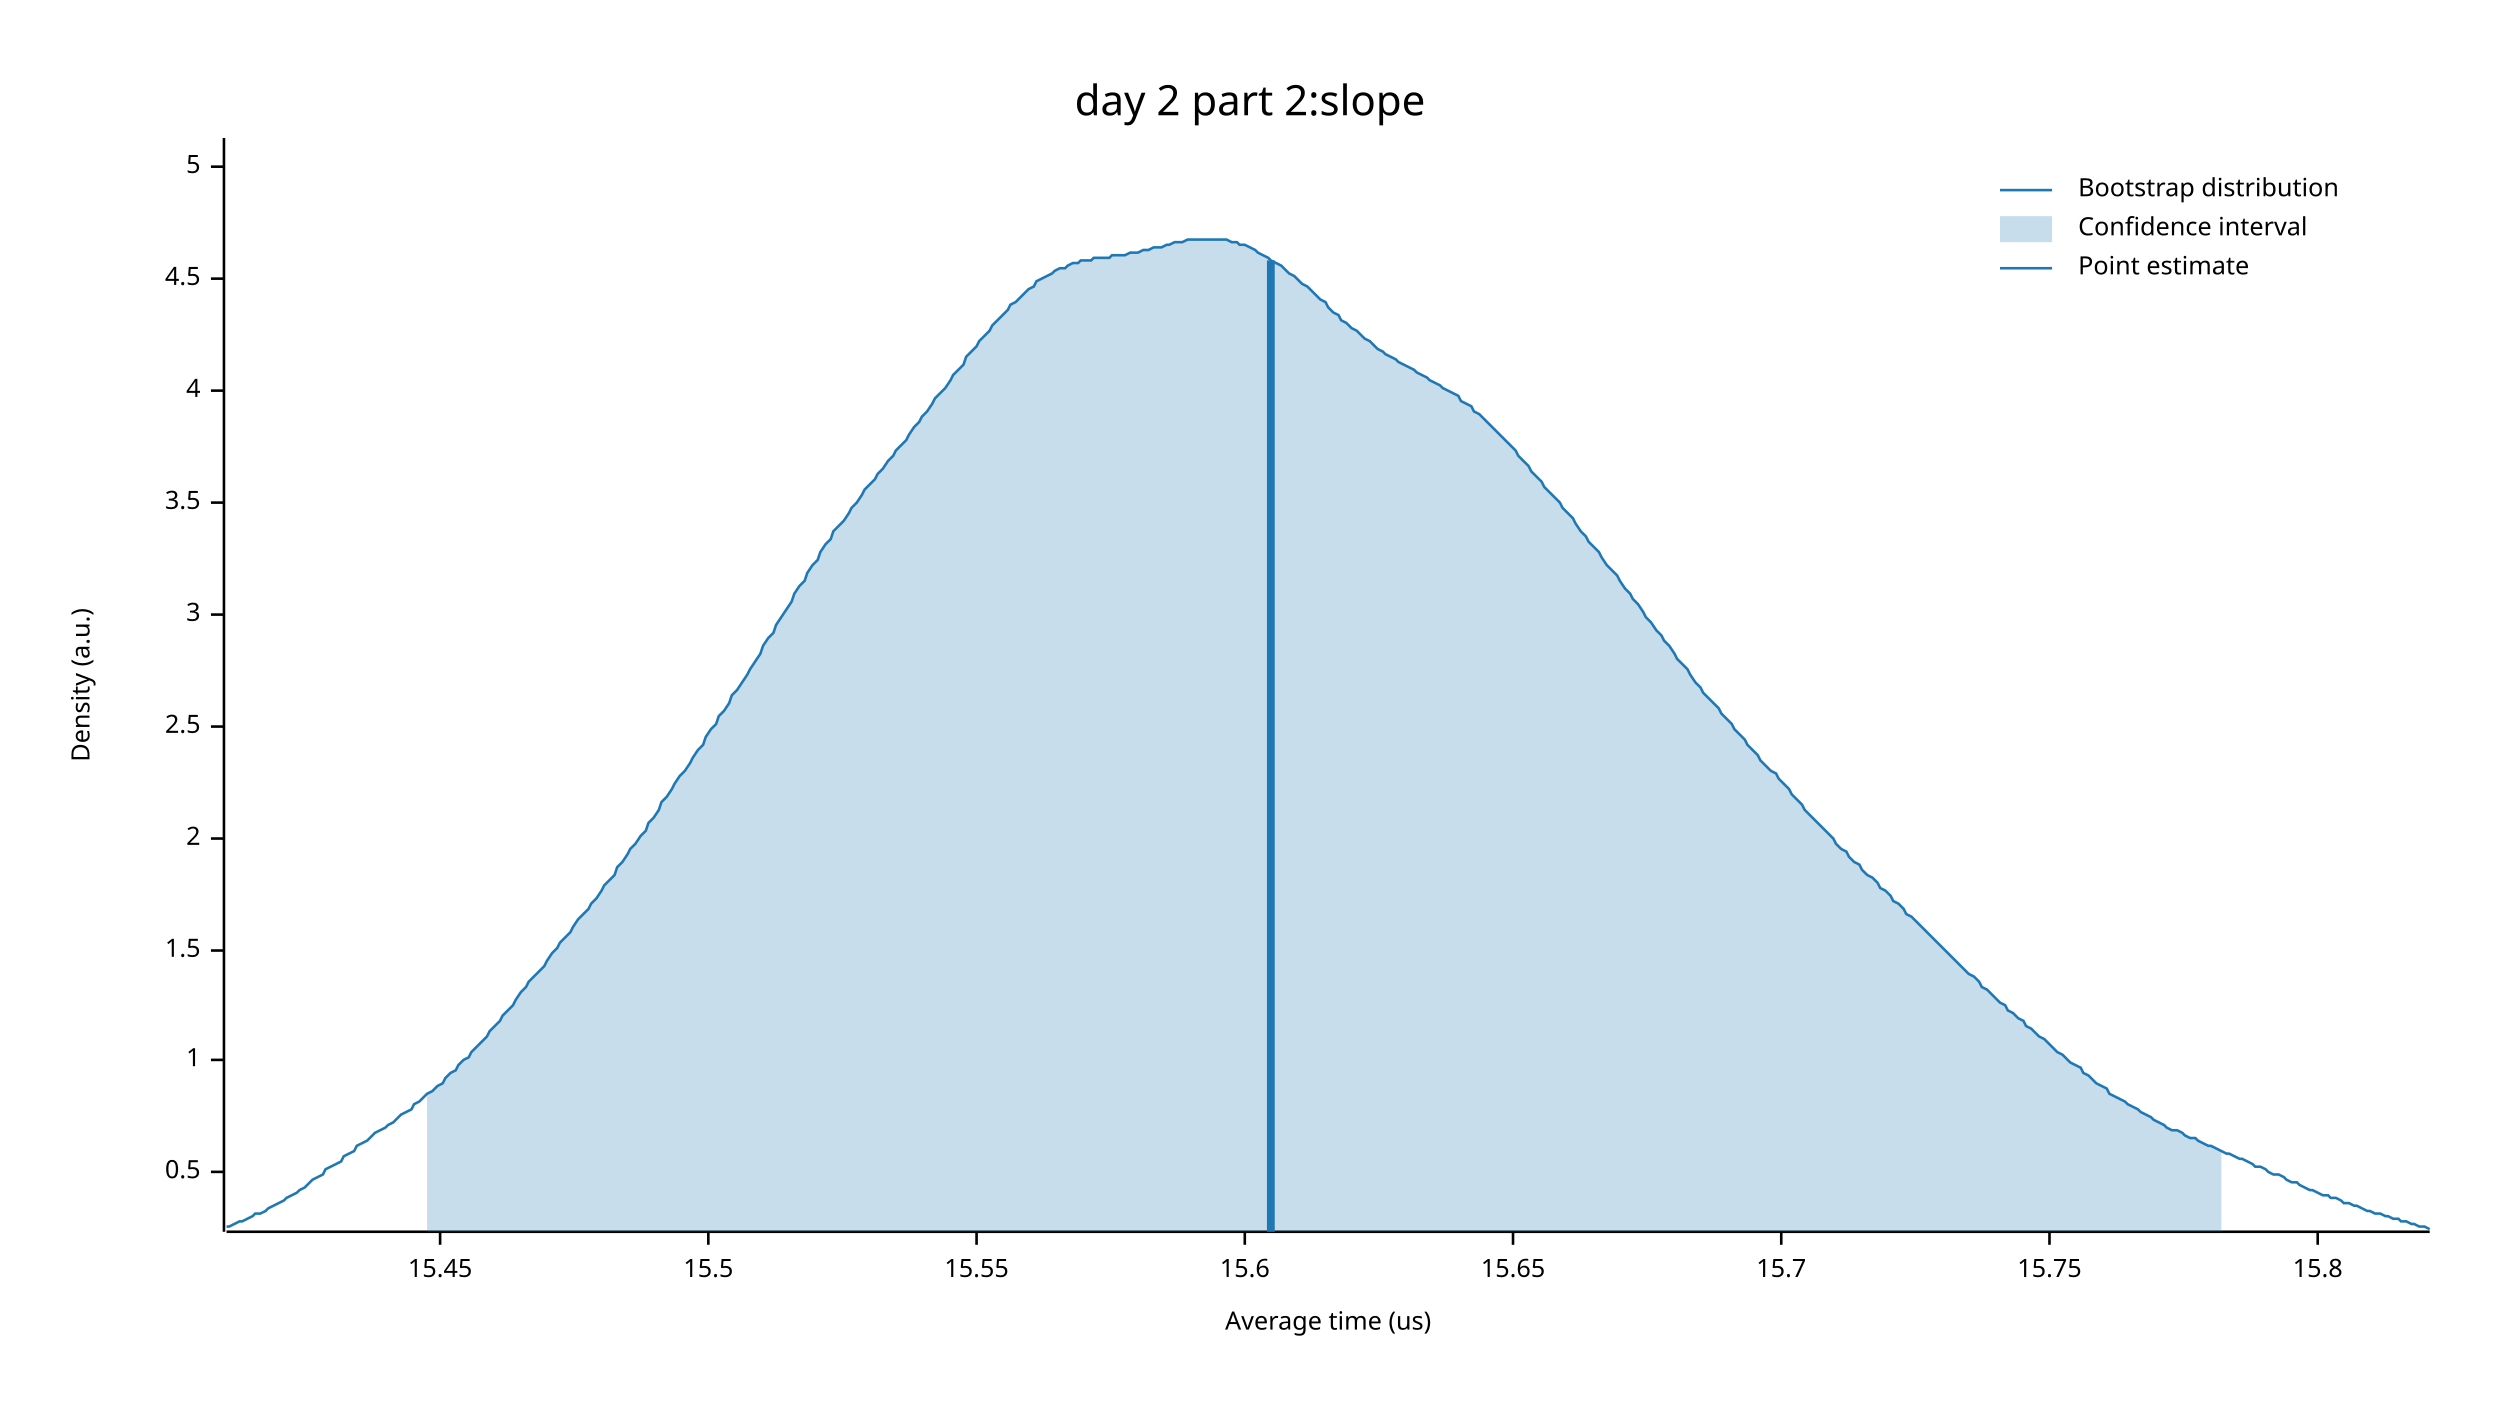
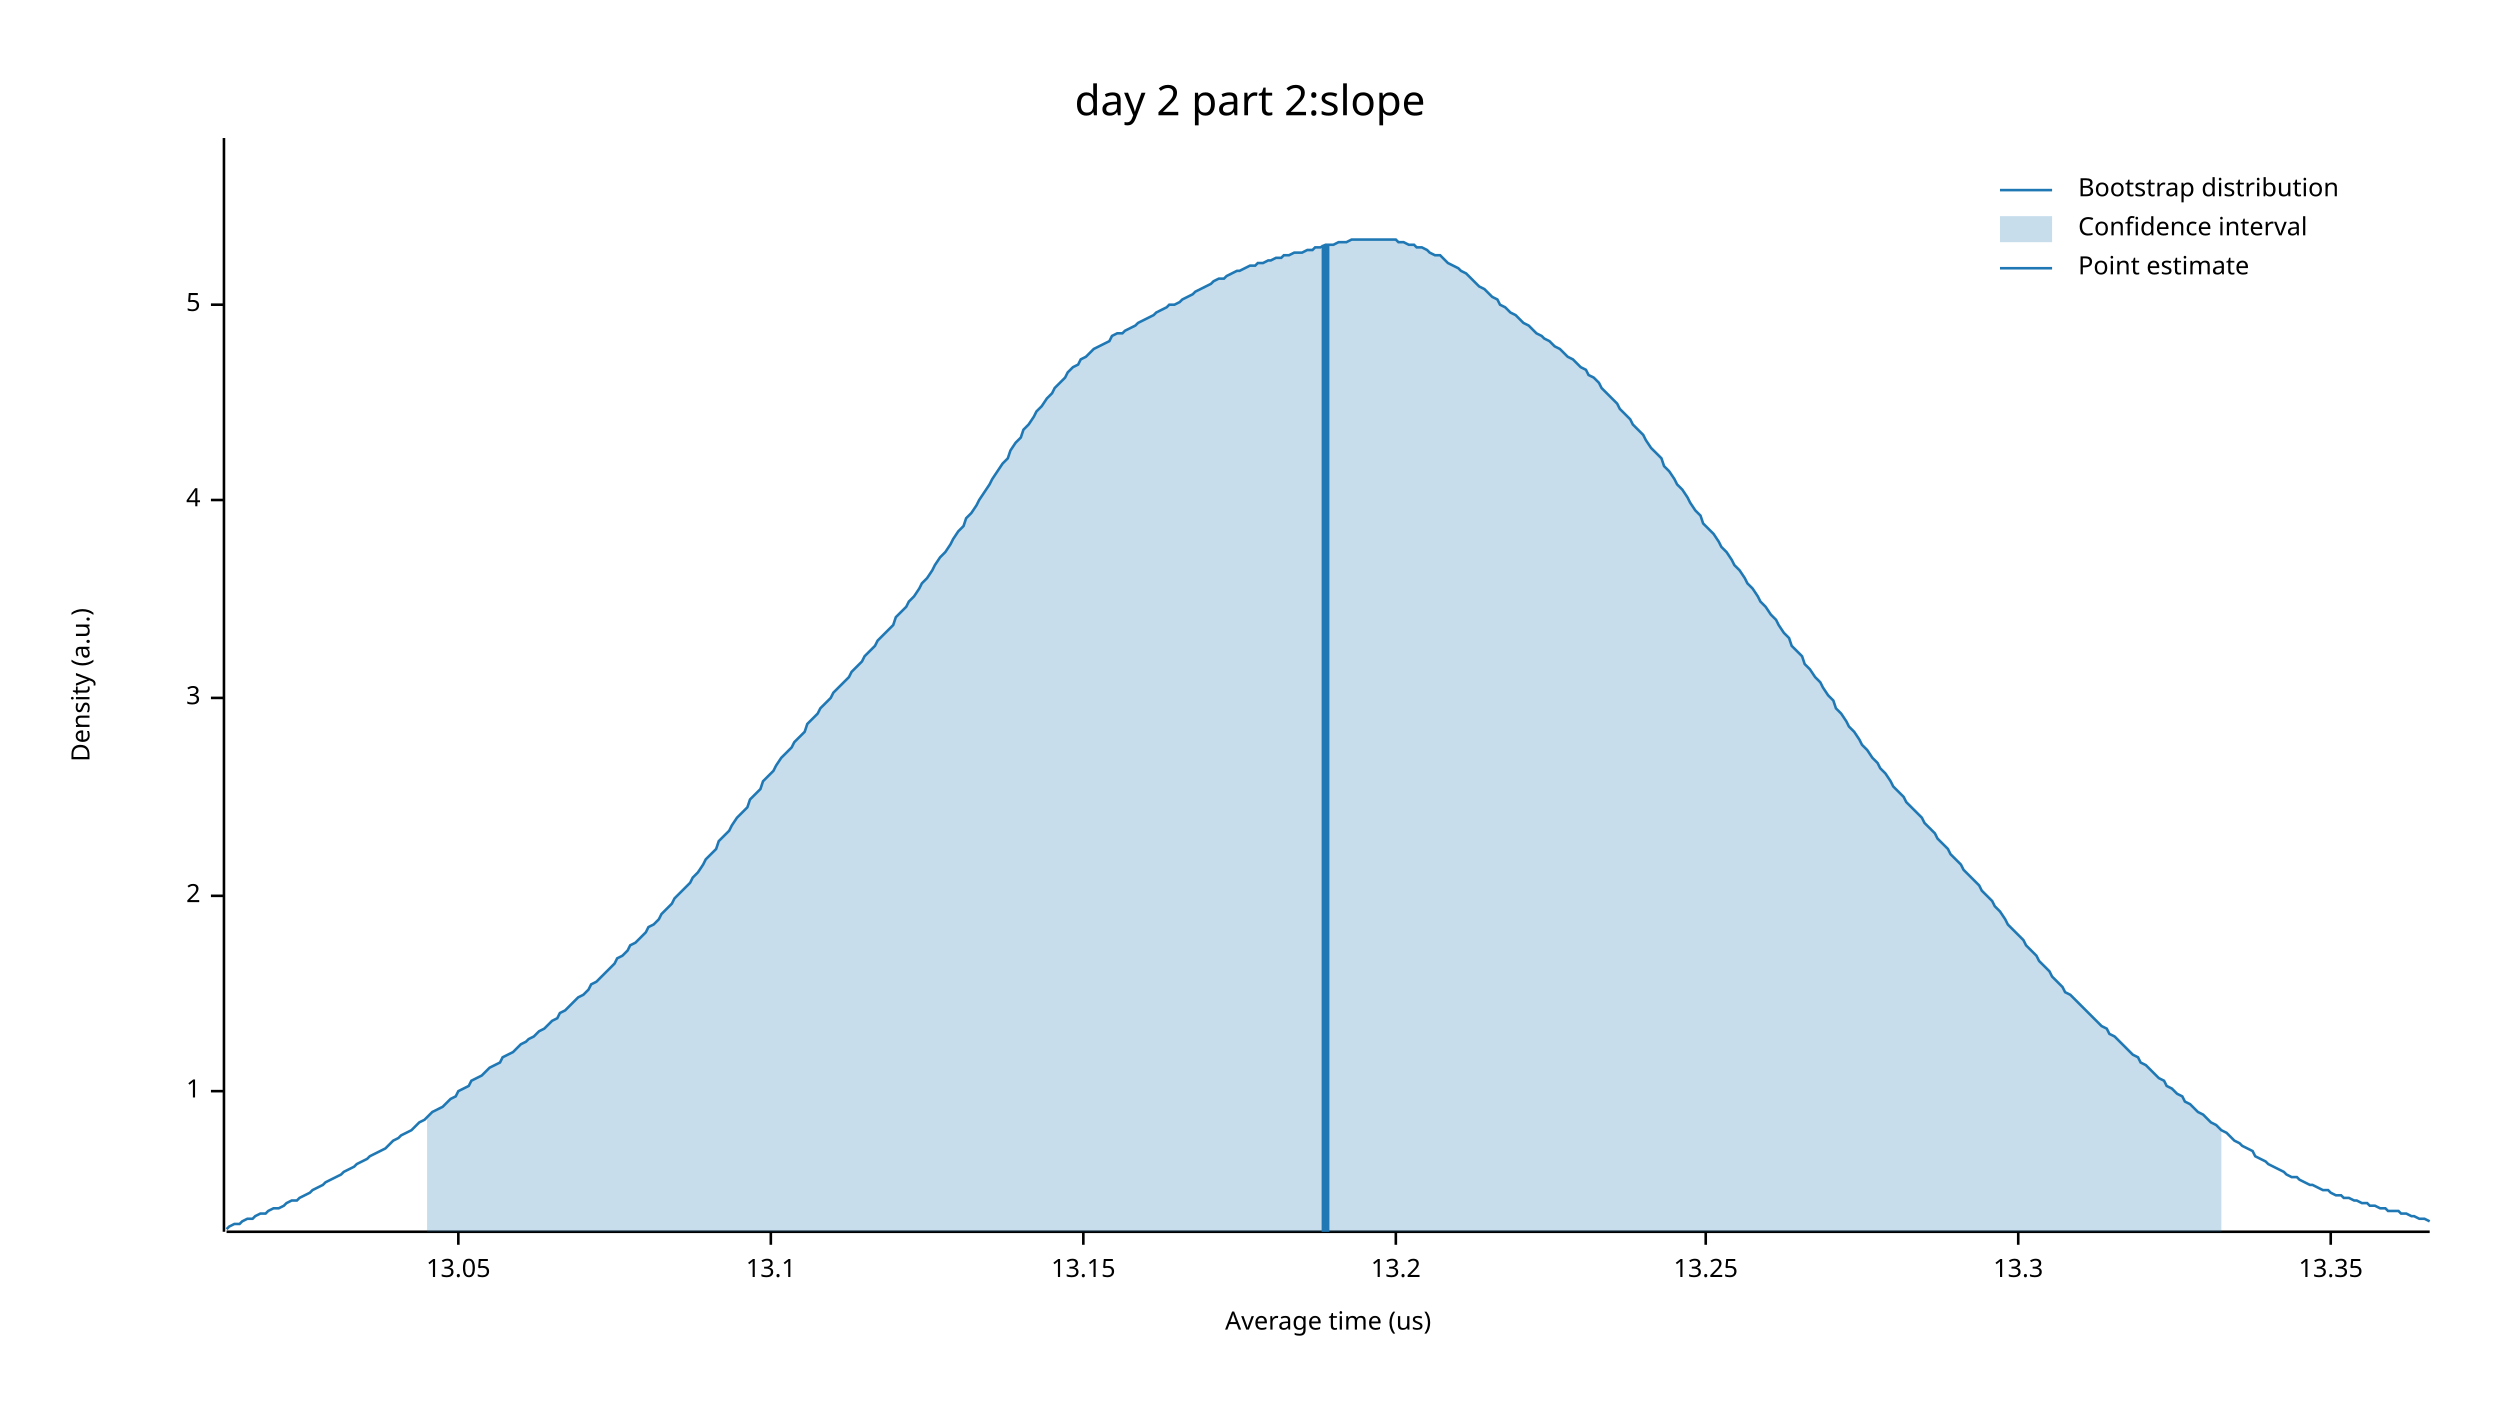
<svg xmlns="http://www.w3.org/2000/svg" width="960" height="540" viewBox="0 0 960 540">
  <text x="480" y="32" dy="0.76em" text-anchor="middle" font-family="sans-serif" font-size="16.129" opacity="1" fill="#000000">
day 2 part 2:slope
</text>
  <text x="27" y="263" dy="0.76em" text-anchor="middle" font-family="sans-serif" font-size="9.677" opacity="1" fill="#000000" transform="rotate(270, 27, 263)">
Density (a.u.)
</text>
  <text x="510" y="513" dy="-0.5ex" text-anchor="middle" font-family="sans-serif" font-size="9.677" opacity="1" fill="#000000">
Average time (us)
</text>
  <polyline fill="none" opacity="1" stroke="#000000" stroke-width="1" points="86,53 86,473 " />
-   <text x="77" y="450" dy="0.5ex" text-anchor="end" font-family="sans-serif" font-size="9.677" opacity="1" fill="#000000">
- 0.5
- </text>
-   <polyline fill="none" opacity="1" stroke="#000000" stroke-width="1" points="81,450 86,450 " />
-   <text x="77" y="407" dy="0.5ex" text-anchor="end" font-family="sans-serif" font-size="9.677" opacity="1" fill="#000000">
+   <text x="77" y="419" dy="0.5ex" text-anchor="end" font-family="sans-serif" font-size="9.677" opacity="1" fill="#000000">
1
</text>
-   <polyline fill="none" opacity="1" stroke="#000000" stroke-width="1" points="81,407 86,407 " />
-   <text x="77" y="365" dy="0.5ex" text-anchor="end" font-family="sans-serif" font-size="9.677" opacity="1" fill="#000000">
- 1.5
- </text>
-   <polyline fill="none" opacity="1" stroke="#000000" stroke-width="1" points="81,365 86,365 " />
-   <text x="77" y="322" dy="0.5ex" text-anchor="end" font-family="sans-serif" font-size="9.677" opacity="1" fill="#000000">
+   <polyline fill="none" opacity="1" stroke="#000000" stroke-width="1" points="81,419 86,419 " />
+   <text x="77" y="344" dy="0.5ex" text-anchor="end" font-family="sans-serif" font-size="9.677" opacity="1" fill="#000000">
2
</text>
-   <polyline fill="none" opacity="1" stroke="#000000" stroke-width="1" points="81,322 86,322 " />
-   <text x="77" y="279" dy="0.5ex" text-anchor="end" font-family="sans-serif" font-size="9.677" opacity="1" fill="#000000">
- 2.5
- </text>
-   <polyline fill="none" opacity="1" stroke="#000000" stroke-width="1" points="81,279 86,279 " />
-   <text x="77" y="236" dy="0.5ex" text-anchor="end" font-family="sans-serif" font-size="9.677" opacity="1" fill="#000000">
+   <polyline fill="none" opacity="1" stroke="#000000" stroke-width="1" points="81,344 86,344 " />
+   <text x="77" y="268" dy="0.5ex" text-anchor="end" font-family="sans-serif" font-size="9.677" opacity="1" fill="#000000">
3
</text>
-   <polyline fill="none" opacity="1" stroke="#000000" stroke-width="1" points="81,236 86,236 " />
-   <text x="77" y="193" dy="0.5ex" text-anchor="end" font-family="sans-serif" font-size="9.677" opacity="1" fill="#000000">
- 3.5
- </text>
-   <polyline fill="none" opacity="1" stroke="#000000" stroke-width="1" points="81,193 86,193 " />
-   <text x="77" y="150" dy="0.5ex" text-anchor="end" font-family="sans-serif" font-size="9.677" opacity="1" fill="#000000">
+   <polyline fill="none" opacity="1" stroke="#000000" stroke-width="1" points="81,268 86,268 " />
+   <text x="77" y="192" dy="0.5ex" text-anchor="end" font-family="sans-serif" font-size="9.677" opacity="1" fill="#000000">
4
</text>
-   <polyline fill="none" opacity="1" stroke="#000000" stroke-width="1" points="81,150 86,150 " />
-   <text x="77" y="107" dy="0.5ex" text-anchor="end" font-family="sans-serif" font-size="9.677" opacity="1" fill="#000000">
- 4.5
- </text>
-   <polyline fill="none" opacity="1" stroke="#000000" stroke-width="1" points="81,107 86,107 " />
-   <text x="77" y="64" dy="0.5ex" text-anchor="end" font-family="sans-serif" font-size="9.677" opacity="1" fill="#000000">
+   <polyline fill="none" opacity="1" stroke="#000000" stroke-width="1" points="81,192 86,192 " />
+   <text x="77" y="117" dy="0.5ex" text-anchor="end" font-family="sans-serif" font-size="9.677" opacity="1" fill="#000000">
5
</text>
-   <polyline fill="none" opacity="1" stroke="#000000" stroke-width="1" points="81,64 86,64 " />
+   <polyline fill="none" opacity="1" stroke="#000000" stroke-width="1" points="81,117 86,117 " />
  <polyline fill="none" opacity="1" stroke="#000000" stroke-width="1" points="87,473 933,473 " />
-   <text x="169" y="483" dy="0.76em" text-anchor="middle" font-family="sans-serif" font-size="9.677" opacity="1" fill="#000000">
- 15.45
+   <text x="176" y="483" dy="0.76em" text-anchor="middle" font-family="sans-serif" font-size="9.677" opacity="1" fill="#000000">
+ 13.05
</text>
-   <polyline fill="none" opacity="1" stroke="#000000" stroke-width="1" points="169,473 169,478 " />
-   <text x="272" y="483" dy="0.76em" text-anchor="middle" font-family="sans-serif" font-size="9.677" opacity="1" fill="#000000">
- 15.5
+   <polyline fill="none" opacity="1" stroke="#000000" stroke-width="1" points="176,473 176,478 " />
+   <text x="296" y="483" dy="0.76em" text-anchor="middle" font-family="sans-serif" font-size="9.677" opacity="1" fill="#000000">
+ 13.1
</text>
-   <polyline fill="none" opacity="1" stroke="#000000" stroke-width="1" points="272,473 272,478 " />
-   <text x="375" y="483" dy="0.76em" text-anchor="middle" font-family="sans-serif" font-size="9.677" opacity="1" fill="#000000">
- 15.55
+   <polyline fill="none" opacity="1" stroke="#000000" stroke-width="1" points="296,473 296,478 " />
+   <text x="416" y="483" dy="0.76em" text-anchor="middle" font-family="sans-serif" font-size="9.677" opacity="1" fill="#000000">
+ 13.15
</text>
-   <polyline fill="none" opacity="1" stroke="#000000" stroke-width="1" points="375,473 375,478 " />
-   <text x="478" y="483" dy="0.76em" text-anchor="middle" font-family="sans-serif" font-size="9.677" opacity="1" fill="#000000">
- 15.6
+   <polyline fill="none" opacity="1" stroke="#000000" stroke-width="1" points="416,473 416,478 " />
+   <text x="536" y="483" dy="0.76em" text-anchor="middle" font-family="sans-serif" font-size="9.677" opacity="1" fill="#000000">
+ 13.2
</text>
-   <polyline fill="none" opacity="1" stroke="#000000" stroke-width="1" points="478,473 478,478 " />
-   <text x="581" y="483" dy="0.76em" text-anchor="middle" font-family="sans-serif" font-size="9.677" opacity="1" fill="#000000">
- 15.65
+   <polyline fill="none" opacity="1" stroke="#000000" stroke-width="1" points="536,473 536,478 " />
+   <text x="655" y="483" dy="0.76em" text-anchor="middle" font-family="sans-serif" font-size="9.677" opacity="1" fill="#000000">
+ 13.25
</text>
-   <polyline fill="none" opacity="1" stroke="#000000" stroke-width="1" points="581,473 581,478 " />
-   <text x="684" y="483" dy="0.76em" text-anchor="middle" font-family="sans-serif" font-size="9.677" opacity="1" fill="#000000">
- 15.7
+   <polyline fill="none" opacity="1" stroke="#000000" stroke-width="1" points="655,473 655,478 " />
+   <text x="775" y="483" dy="0.76em" text-anchor="middle" font-family="sans-serif" font-size="9.677" opacity="1" fill="#000000">
+ 13.3
</text>
-   <polyline fill="none" opacity="1" stroke="#000000" stroke-width="1" points="684,473 684,478 " />
-   <text x="787" y="483" dy="0.76em" text-anchor="middle" font-family="sans-serif" font-size="9.677" opacity="1" fill="#000000">
- 15.75
+   <polyline fill="none" opacity="1" stroke="#000000" stroke-width="1" points="775,473 775,478 " />
+   <text x="895" y="483" dy="0.76em" text-anchor="middle" font-family="sans-serif" font-size="9.677" opacity="1" fill="#000000">
+ 13.35
</text>
-   <polyline fill="none" opacity="1" stroke="#000000" stroke-width="1" points="787,473 787,478 " />
-   <text x="890" y="483" dy="0.76em" text-anchor="middle" font-family="sans-serif" font-size="9.677" opacity="1" fill="#000000">
- 15.8
- </text>
-   <polyline fill="none" opacity="1" stroke="#000000" stroke-width="1" points="890,473 890,478 " />
-   <polyline fill="none" opacity="1" stroke="#1F78B4" stroke-width="1" points="87,471 88,471 90,470 92,469 93,469 95,468 97,467 98,466 100,466 102,465 103,464 105,463 107,462 109,461 110,460 112,459 114,458 115,457 117,456 119,454 120,453 122,452 124,451 125,449 127,448 129,447 131,446 132,444 134,443 136,442 137,440 139,439 141,438 142,437 144,435 146,434 148,433 149,432 151,431 153,429 154,428 156,427 158,426 159,424 161,423 163,421 164,420 166,419 168,417 170,416 171,414 173,412 175,411 176,409 178,407 180,406 181,404 183,402 185,400 187,398 188,396 190,394 192,392 193,390 195,388 197,386 198,384 200,381 202,379 203,377 205,375 207,373 209,371 210,369 212,366 214,364 215,362 217,360 219,358 220,356 222,353 224,351 226,349 227,347 229,345 231,342 232,340 234,338 236,336 237,333 239,331 241,328 242,326 244,324 246,321 248,319 249,316 251,314 253,311 254,308 256,306 258,303 259,301 261,298 263,296 265,293 266,291 268,288 270,286 271,283 273,280 275,278 276,275 278,273 280,270 281,267 283,265 285,262 287,259 288,257 290,254 292,251 293,248 295,245 297,243 298,240 300,237 302,234 304,231 305,228 307,225 309,223 310,220 312,217 314,215 315,212 317,209 319,207 320,204 322,202 324,200 326,197 327,195 329,193 331,190 332,188 334,186 336,184 337,182 339,180 341,177 343,175 344,173 346,171 348,169 349,167 351,164 353,162 354,160 356,158 358,155 359,153 361,151 363,149 365,146 366,144 368,142 370,140 371,137 373,135 375,133 376,131 378,129 380,127 381,125 383,123 385,121 387,119 388,117 390,116 392,114 393,113 395,111 397,110 398,108 400,107 402,106 404,105 405,104 407,103 409,103 410,102 412,101 414,101 415,100 417,100 419,100 420,99 422,99 424,99 426,99 427,98 429,98 431,98 432,98 434,97 436,97 437,97 439,96 441,96 443,95 444,95 446,95 448,94 449,94 451,93 453,93 454,93 456,92 458,92 459,92 461,92 463,92 465,92 466,92 468,92 470,92 471,92 473,93 475,93 476,94 478,94 480,95 482,96 483,97 485,98 487,99 488,100 490,101 492,102 493,103 495,105 497,106 498,107 500,109 502,110 504,112 505,113 507,115 509,116 510,118 512,120 514,121 515,123 517,124 519,126 521,127 522,128 524,130 526,131 527,132 529,134 531,135 532,136 534,137 536,138 537,139 539,140 541,141 543,142 544,143 546,144 548,145 549,146 551,147 553,148 554,149 556,150 558,151 560,152 561,154 563,155 565,156 566,158 568,159 570,161 571,162 573,164 575,166 576,167 578,169 580,171 582,173 583,175 585,177 587,179 588,181 590,183 592,185 593,187 595,189 597,191 599,193 600,195 602,197 604,199 605,201 607,204 609,206 610,208 612,210 614,212 615,214 617,217 619,219 621,221 622,223 624,226 626,228 627,230 629,232 631,235 632,237 634,239 636,242 638,244 639,246 641,248 643,251 644,253 646,255 648,257 649,259 651,262 653,264 654,266 656,268 658,270 660,272 661,274 663,276 665,278 666,280 668,282 670,284 671,286 673,288 675,290 676,292 678,294 680,296 682,297 683,299 685,301 687,303 688,305 690,307 692,309 693,311 695,313 697,315 699,317 700,318 702,320 704,322 705,324 707,326 709,327 710,329 712,331 714,332 715,334 717,336 719,337 721,339 722,341 724,342 726,344 727,346 729,347 731,349 732,351 734,352 736,354 738,356 739,357 741,359 743,361 744,362 746,364 748,366 749,367 751,369 753,371 754,372 756,374 758,375 760,377 761,379 763,380 765,382 766,383 768,385 770,386 771,388 773,389 775,391 777,392 778,394 780,395 782,397 783,398 785,399 787,401 788,402 790,404 792,405 793,406 795,408 797,409 799,410 800,412 802,413 804,415 805,416 807,417 809,418 810,420 812,421 814,422 816,423 817,424 819,425 821,426 822,427 824,428 826,429 827,430 829,431 831,432 832,433 834,434 836,434 838,435 839,436 841,437 843,437 844,438 846,439 848,440 849,440 851,441 853,442 855,443 856,443 858,444 860,445 861,445 863,446 865,447 866,448 868,448 870,449 871,450 873,451 875,451 877,452 878,453 880,454 882,454 883,455 885,456 887,457 888,457 890,458 892,459 894,459 895,460 897,460 899,461 900,462 902,462 904,463 905,463 907,464 909,465 910,465 912,466 914,466 916,467 917,467 919,468 921,468 922,469 924,469 926,470 927,470 929,471 931,471 933,472 " />
-   <polygon opacity="0.25" fill="#1F78B4" points="164,420 166,419 168,417 170,416 171,414 173,412 175,411 176,409 178,407 180,406 181,404 183,402 185,400 187,398 188,396 190,394 192,392 193,390 195,388 197,386 198,384 200,381 202,379 203,377 205,375 207,373 209,371 210,369 212,366 214,364 215,362 217,360 219,358 220,356 222,353 224,351 226,349 227,347 229,345 231,342 232,340 234,338 236,336 237,333 239,331 241,328 242,326 244,324 246,321 248,319 249,316 251,314 253,311 254,308 256,306 258,303 259,301 261,298 263,296 265,293 266,291 268,288 270,286 271,283 273,280 275,278 276,275 278,273 280,270 281,267 283,265 285,262 287,259 288,257 290,254 292,251 293,248 295,245 297,243 298,240 300,237 302,234 304,231 305,228 307,225 309,223 310,220 312,217 314,215 315,212 317,209 319,207 320,204 322,202 324,200 326,197 327,195 329,193 331,190 332,188 334,186 336,184 337,182 339,180 341,177 343,175 344,173 346,171 348,169 349,167 351,164 353,162 354,160 356,158 358,155 359,153 361,151 363,149 365,146 366,144 368,142 370,140 371,137 373,135 375,133 376,131 378,129 380,127 381,125 383,123 385,121 387,119 388,117 390,116 392,114 393,113 395,111 397,110 398,108 400,107 402,106 404,105 405,104 407,103 409,103 410,102 412,101 414,101 415,100 417,100 419,100 420,99 422,99 424,99 426,99 427,98 429,98 431,98 432,98 434,97 436,97 437,97 439,96 441,96 443,95 444,95 446,95 448,94 449,94 451,93 453,93 454,93 456,92 458,92 459,92 461,92 463,92 465,92 466,92 468,92 470,92 471,92 473,93 475,93 476,94 478,94 480,95 482,96 483,97 485,98 487,99 488,100 490,101 492,102 493,103 495,105 497,106 498,107 500,109 502,110 504,112 505,113 507,115 509,116 510,118 512,120 514,121 515,123 517,124 519,126 521,127 522,128 524,130 526,131 527,132 529,134 531,135 532,136 534,137 536,138 537,139 539,140 541,141 543,142 544,143 546,144 548,145 549,146 551,147 553,148 554,149 556,150 558,151 560,152 561,154 563,155 565,156 566,158 568,159 570,161 571,162 573,164 575,166 576,167 578,169 580,171 582,173 583,175 585,177 587,179 588,181 590,183 592,185 593,187 595,189 597,191 599,193 600,195 602,197 604,199 605,201 607,204 609,206 610,208 612,210 614,212 615,214 617,217 619,219 621,221 622,223 624,226 626,228 627,230 629,232 631,235 632,237 634,239 636,242 638,244 639,246 641,248 643,251 644,253 646,255 648,257 649,259 651,262 653,264 654,266 656,268 658,270 660,272 661,274 663,276 665,278 666,280 668,282 670,284 671,286 673,288 675,290 676,292 678,294 680,296 682,297 683,299 685,301 687,303 688,305 690,307 692,309 693,311 695,313 697,315 699,317 700,318 702,320 704,322 705,324 707,326 709,327 710,329 712,331 714,332 715,334 717,336 719,337 721,339 722,341 724,342 726,344 727,346 729,347 731,349 732,351 734,352 736,354 738,356 739,357 741,359 743,361 744,362 746,364 748,366 749,367 751,369 753,371 754,372 756,374 758,375 760,377 761,379 763,380 765,382 766,383 768,385 770,386 771,388 773,389 775,391 777,392 778,394 780,395 782,397 783,398 785,399 787,401 788,402 790,404 792,405 793,406 795,408 797,409 799,410 800,412 802,413 804,415 805,416 807,417 809,418 810,420 812,421 814,422 816,423 817,424 819,425 821,426 822,427 824,428 826,429 827,430 829,431 831,432 832,433 834,434 836,434 838,435 839,436 841,437 843,437 844,438 846,439 848,440 849,440 851,441 853,442 853,473 164,473 " />
-   <polyline fill="none" opacity="1" stroke="#1F78B4" stroke-width="3" points="488,473 488,100 " />
+   <polyline fill="none" opacity="1" stroke="#000000" stroke-width="1" points="895,473 895,478 " />
+   <polyline fill="none" opacity="1" stroke="#1F78B4" stroke-width="1" points="87,472 88,471 90,470 92,470 93,469 95,468 97,468 98,467 100,466 102,466 103,465 105,464 107,464 109,463 110,462 112,461 114,461 115,460 117,459 119,458 120,457 122,456 124,455 125,454 127,453 129,452 131,451 132,450 134,449 136,448 137,447 139,446 141,445 142,444 144,443 146,442 148,441 149,440 151,438 153,437 154,436 156,435 158,434 159,433 161,431 163,430 164,429 166,427 168,426 170,425 171,424 173,422 175,421 176,419 178,418 180,417 181,415 183,414 185,413 187,411 188,410 190,409 192,408 193,406 195,405 197,404 198,403 200,401 202,400 203,399 205,398 207,396 209,395 210,394 212,392 214,391 215,389 217,388 219,386 220,385 222,383 224,382 226,380 227,378 229,377 231,375 232,374 234,372 236,370 237,368 239,367 241,365 242,363 244,362 246,360 248,358 249,356 251,355 253,353 254,351 256,349 258,347 259,345 261,343 263,341 265,339 266,337 268,335 270,332 271,330 273,328 275,326 276,323 278,321 280,319 281,317 283,314 285,312 287,310 288,307 290,305 292,303 293,300 295,298 297,296 298,294 300,291 302,289 304,287 305,285 307,283 309,281 310,278 312,276 314,274 315,272 317,270 319,268 320,266 322,264 324,262 326,260 327,258 329,256 331,254 332,252 334,250 336,248 337,246 339,244 341,242 343,240 344,237 346,235 348,233 349,231 351,229 353,226 354,224 356,222 358,219 359,217 361,214 363,212 365,209 366,207 368,204 370,202 371,199 373,197 375,194 376,192 378,189 380,186 381,184 383,181 385,178 387,176 388,173 390,170 392,168 393,165 395,163 397,160 398,158 400,156 402,153 404,151 405,149 407,147 409,145 410,143 412,141 414,140 415,138 417,137 419,135 420,134 422,133 424,132 426,131 427,129 429,128 431,128 432,127 434,126 436,125 437,124 439,123 441,122 443,121 444,120 446,119 448,118 449,117 451,117 453,116 454,115 456,114 458,113 459,112 461,111 463,110 465,109 466,108 468,107 470,107 471,106 473,105 475,104 476,104 478,103 480,102 482,102 483,101 485,101 487,100 488,100 490,99 492,99 493,98 495,98 497,97 498,97 500,97 502,96 504,96 505,95 507,95 509,94 510,94 512,94 514,93 515,93 517,93 519,92 521,92 522,92 524,92 526,92 527,92 529,92 531,92 532,92 534,92 536,92 537,93 539,93 541,94 543,94 544,95 546,95 548,96 549,97 551,98 553,98 554,99 556,101 558,102 560,103 561,104 563,105 565,107 566,108 568,110 570,111 571,112 573,114 575,115 576,117 578,118 580,120 582,121 583,122 585,124 587,125 588,126 590,128 592,129 593,130 595,131 597,133 599,134 600,135 602,137 604,138 605,139 607,141 609,142 610,144 612,145 614,147 615,149 617,151 619,153 621,155 622,157 624,159 626,161 627,163 629,165 631,167 632,169 634,172 636,174 638,176 639,179 641,181 643,184 644,186 646,188 648,191 649,193 651,196 653,198 654,201 656,203 658,205 660,208 661,210 663,212 665,215 666,217 668,219 670,222 671,224 673,226 675,229 676,231 678,233 680,236 682,238 683,240 685,243 687,245 688,248 690,250 692,252 693,255 695,257 697,260 699,262 700,264 702,267 704,269 705,272 707,274 709,277 710,279 712,281 714,284 715,286 717,288 719,291 721,293 722,295 724,297 726,300 727,302 729,304 731,306 732,308 734,310 736,312 738,314 739,316 741,318 743,320 744,322 746,324 748,326 749,328 751,330 753,332 754,334 756,336 758,338 760,340 761,342 763,344 765,346 766,348 768,350 770,353 771,355 773,357 775,359 777,361 778,363 780,365 782,367 783,369 785,371 787,373 788,375 790,377 792,379 793,381 795,382 797,384 799,386 800,387 802,389 804,391 805,392 807,394 809,395 810,397 812,398 814,400 816,402 817,403 819,405 821,406 822,408 824,409 826,411 827,412 829,414 831,415 832,417 834,418 836,420 838,421 839,423 841,424 843,426 844,427 846,428 848,430 849,431 851,432 853,434 855,435 856,436 858,438 860,439 861,440 863,441 865,442 866,444 868,445 870,446 871,447 873,448 875,449 877,450 878,451 880,452 882,452 883,453 885,454 887,455 888,455 890,456 892,457 894,457 895,458 897,459 899,459 900,460 902,460 904,461 905,461 907,462 909,462 910,463 912,463 914,464 916,464 917,465 919,465 921,465 922,466 924,466 926,467 927,467 929,468 931,468 933,469 " />
+   <polygon opacity="0.25" fill="#1F78B4" points="164,429 166,427 168,426 170,425 171,424 173,422 175,421 176,419 178,418 180,417 181,415 183,414 185,413 187,411 188,410 190,409 192,408 193,406 195,405 197,404 198,403 200,401 202,400 203,399 205,398 207,396 209,395 210,394 212,392 214,391 215,389 217,388 219,386 220,385 222,383 224,382 226,380 227,378 229,377 231,375 232,374 234,372 236,370 237,368 239,367 241,365 242,363 244,362 246,360 248,358 249,356 251,355 253,353 254,351 256,349 258,347 259,345 261,343 263,341 265,339 266,337 268,335 270,332 271,330 273,328 275,326 276,323 278,321 280,319 281,317 283,314 285,312 287,310 288,307 290,305 292,303 293,300 295,298 297,296 298,294 300,291 302,289 304,287 305,285 307,283 309,281 310,278 312,276 314,274 315,272 317,270 319,268 320,266 322,264 324,262 326,260 327,258 329,256 331,254 332,252 334,250 336,248 337,246 339,244 341,242 343,240 344,237 346,235 348,233 349,231 351,229 353,226 354,224 356,222 358,219 359,217 361,214 363,212 365,209 366,207 368,204 370,202 371,199 373,197 375,194 376,192 378,189 380,186 381,184 383,181 385,178 387,176 388,173 390,170 392,168 393,165 395,163 397,160 398,158 400,156 402,153 404,151 405,149 407,147 409,145 410,143 412,141 414,140 415,138 417,137 419,135 420,134 422,133 424,132 426,131 427,129 429,128 431,128 432,127 434,126 436,125 437,124 439,123 441,122 443,121 444,120 446,119 448,118 449,117 451,117 453,116 454,115 456,114 458,113 459,112 461,111 463,110 465,109 466,108 468,107 470,107 471,106 473,105 475,104 476,104 478,103 480,102 482,102 483,101 485,101 487,100 488,100 490,99 492,99 493,98 495,98 497,97 498,97 500,97 502,96 504,96 505,95 507,95 509,94 510,94 512,94 514,93 515,93 517,93 519,92 521,92 522,92 524,92 526,92 527,92 529,92 531,92 532,92 534,92 536,92 537,93 539,93 541,94 543,94 544,95 546,95 548,96 549,97 551,98 553,98 554,99 556,101 558,102 560,103 561,104 563,105 565,107 566,108 568,110 570,111 571,112 573,114 575,115 576,117 578,118 580,120 582,121 583,122 585,124 587,125 588,126 590,128 592,129 593,130 595,131 597,133 599,134 600,135 602,137 604,138 605,139 607,141 609,142 610,144 612,145 614,147 615,149 617,151 619,153 621,155 622,157 624,159 626,161 627,163 629,165 631,167 632,169 634,172 636,174 638,176 639,179 641,181 643,184 644,186 646,188 648,191 649,193 651,196 653,198 654,201 656,203 658,205 660,208 661,210 663,212 665,215 666,217 668,219 670,222 671,224 673,226 675,229 676,231 678,233 680,236 682,238 683,240 685,243 687,245 688,248 690,250 692,252 693,255 695,257 697,260 699,262 700,264 702,267 704,269 705,272 707,274 709,277 710,279 712,281 714,284 715,286 717,288 719,291 721,293 722,295 724,297 726,300 727,302 729,304 731,306 732,308 734,310 736,312 738,314 739,316 741,318 743,320 744,322 746,324 748,326 749,328 751,330 753,332 754,334 756,336 758,338 760,340 761,342 763,344 765,346 766,348 768,350 770,353 771,355 773,357 775,359 777,361 778,363 780,365 782,367 783,369 785,371 787,373 788,375 790,377 792,379 793,381 795,382 797,384 799,386 800,387 802,389 804,391 805,392 807,394 809,395 810,397 812,398 814,400 816,402 817,403 819,405 821,406 822,408 824,409 826,411 827,412 829,414 831,415 832,417 834,418 836,420 838,421 839,423 841,424 843,426 844,427 846,428 848,430 849,431 851,432 853,434 853,473 164,473 " />
+   <polyline fill="none" opacity="1" stroke="#1F78B4" stroke-width="3" points="509,473 509,94 " />
  <text x="798" y="68" dy="0.76em" text-anchor="start" font-family="sans-serif" font-size="9.677" opacity="1" fill="#000000">
Bootstrap distribution
</text>
  <text x="798" y="83" dy="0.76em" text-anchor="start" font-family="sans-serif" font-size="9.677" opacity="1" fill="#000000">
Confidence interval
</text>
  <text x="798" y="98" dy="0.76em" text-anchor="start" font-family="sans-serif" font-size="9.677" opacity="1" fill="#000000">
Point estimate
</text>
  <polyline fill="none" opacity="1" stroke="#1F78B4" stroke-width="1" points="768,73 788,73 " />
  <rect x="768" y="83" width="20" height="10" opacity="0.25" fill="#1F78B4" stroke="none" />
  <polyline fill="none" opacity="1" stroke="#1F78B4" stroke-width="1" points="768,103 788,103 " />
</svg>
